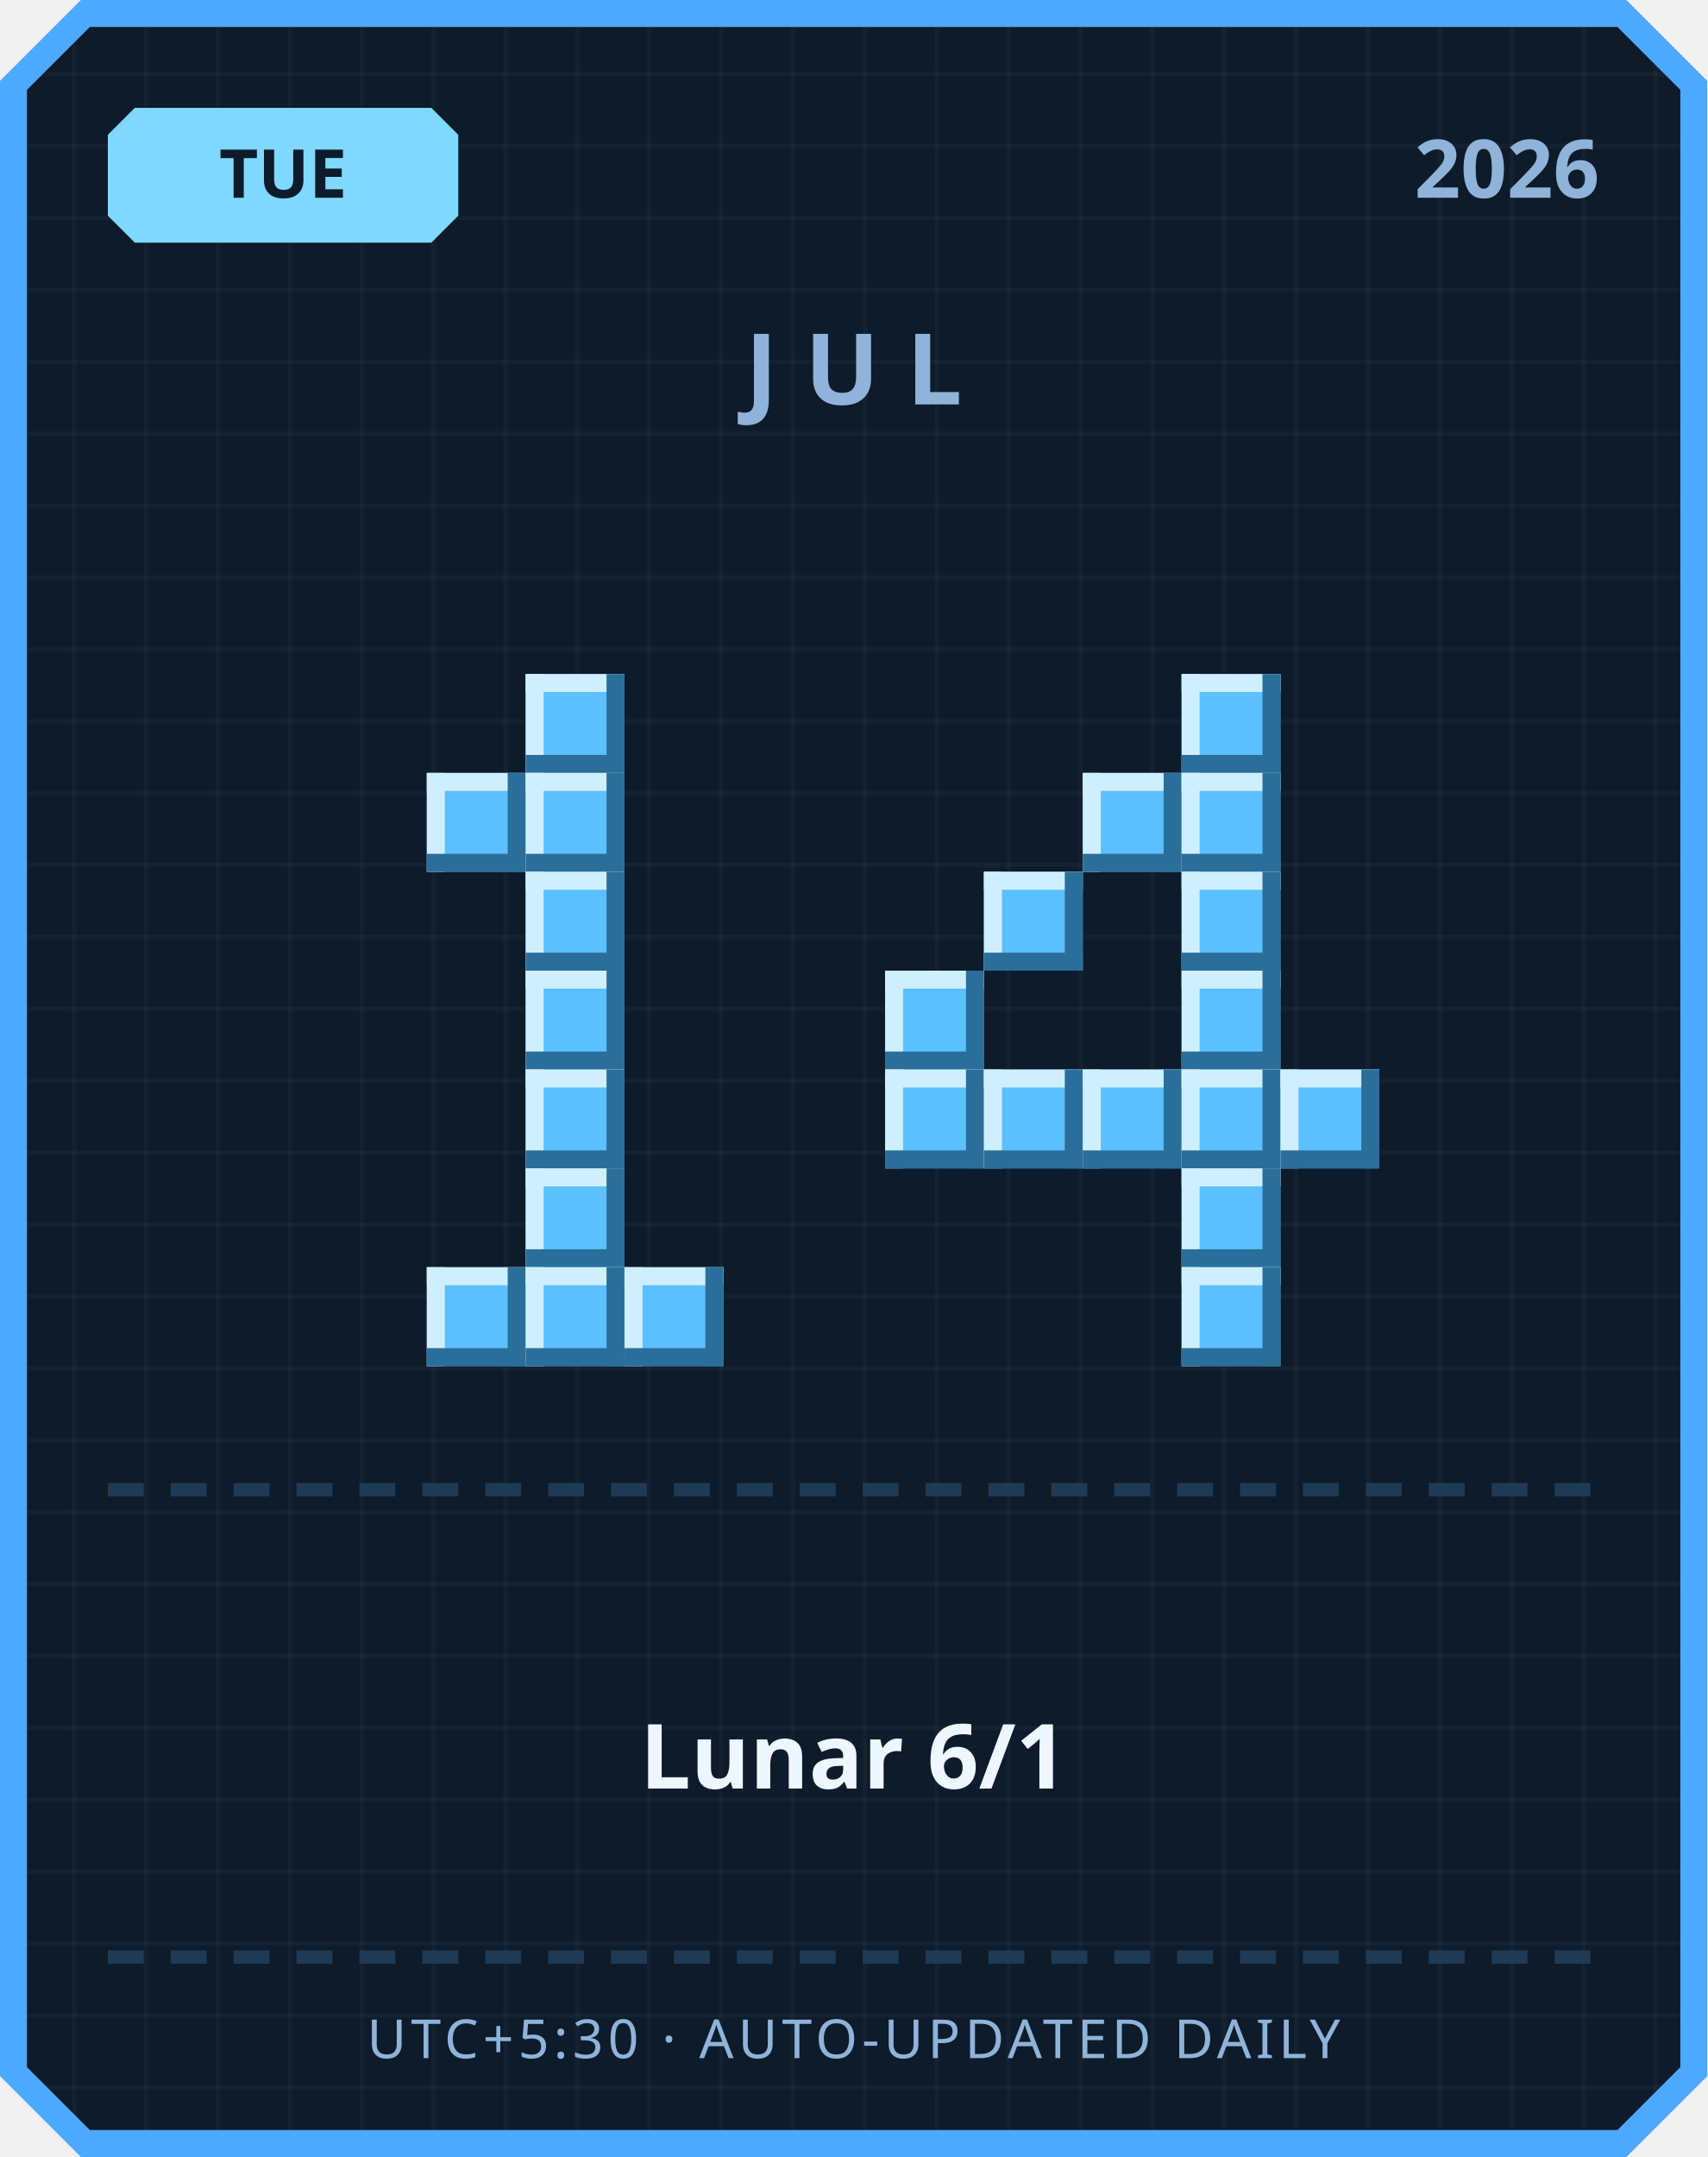
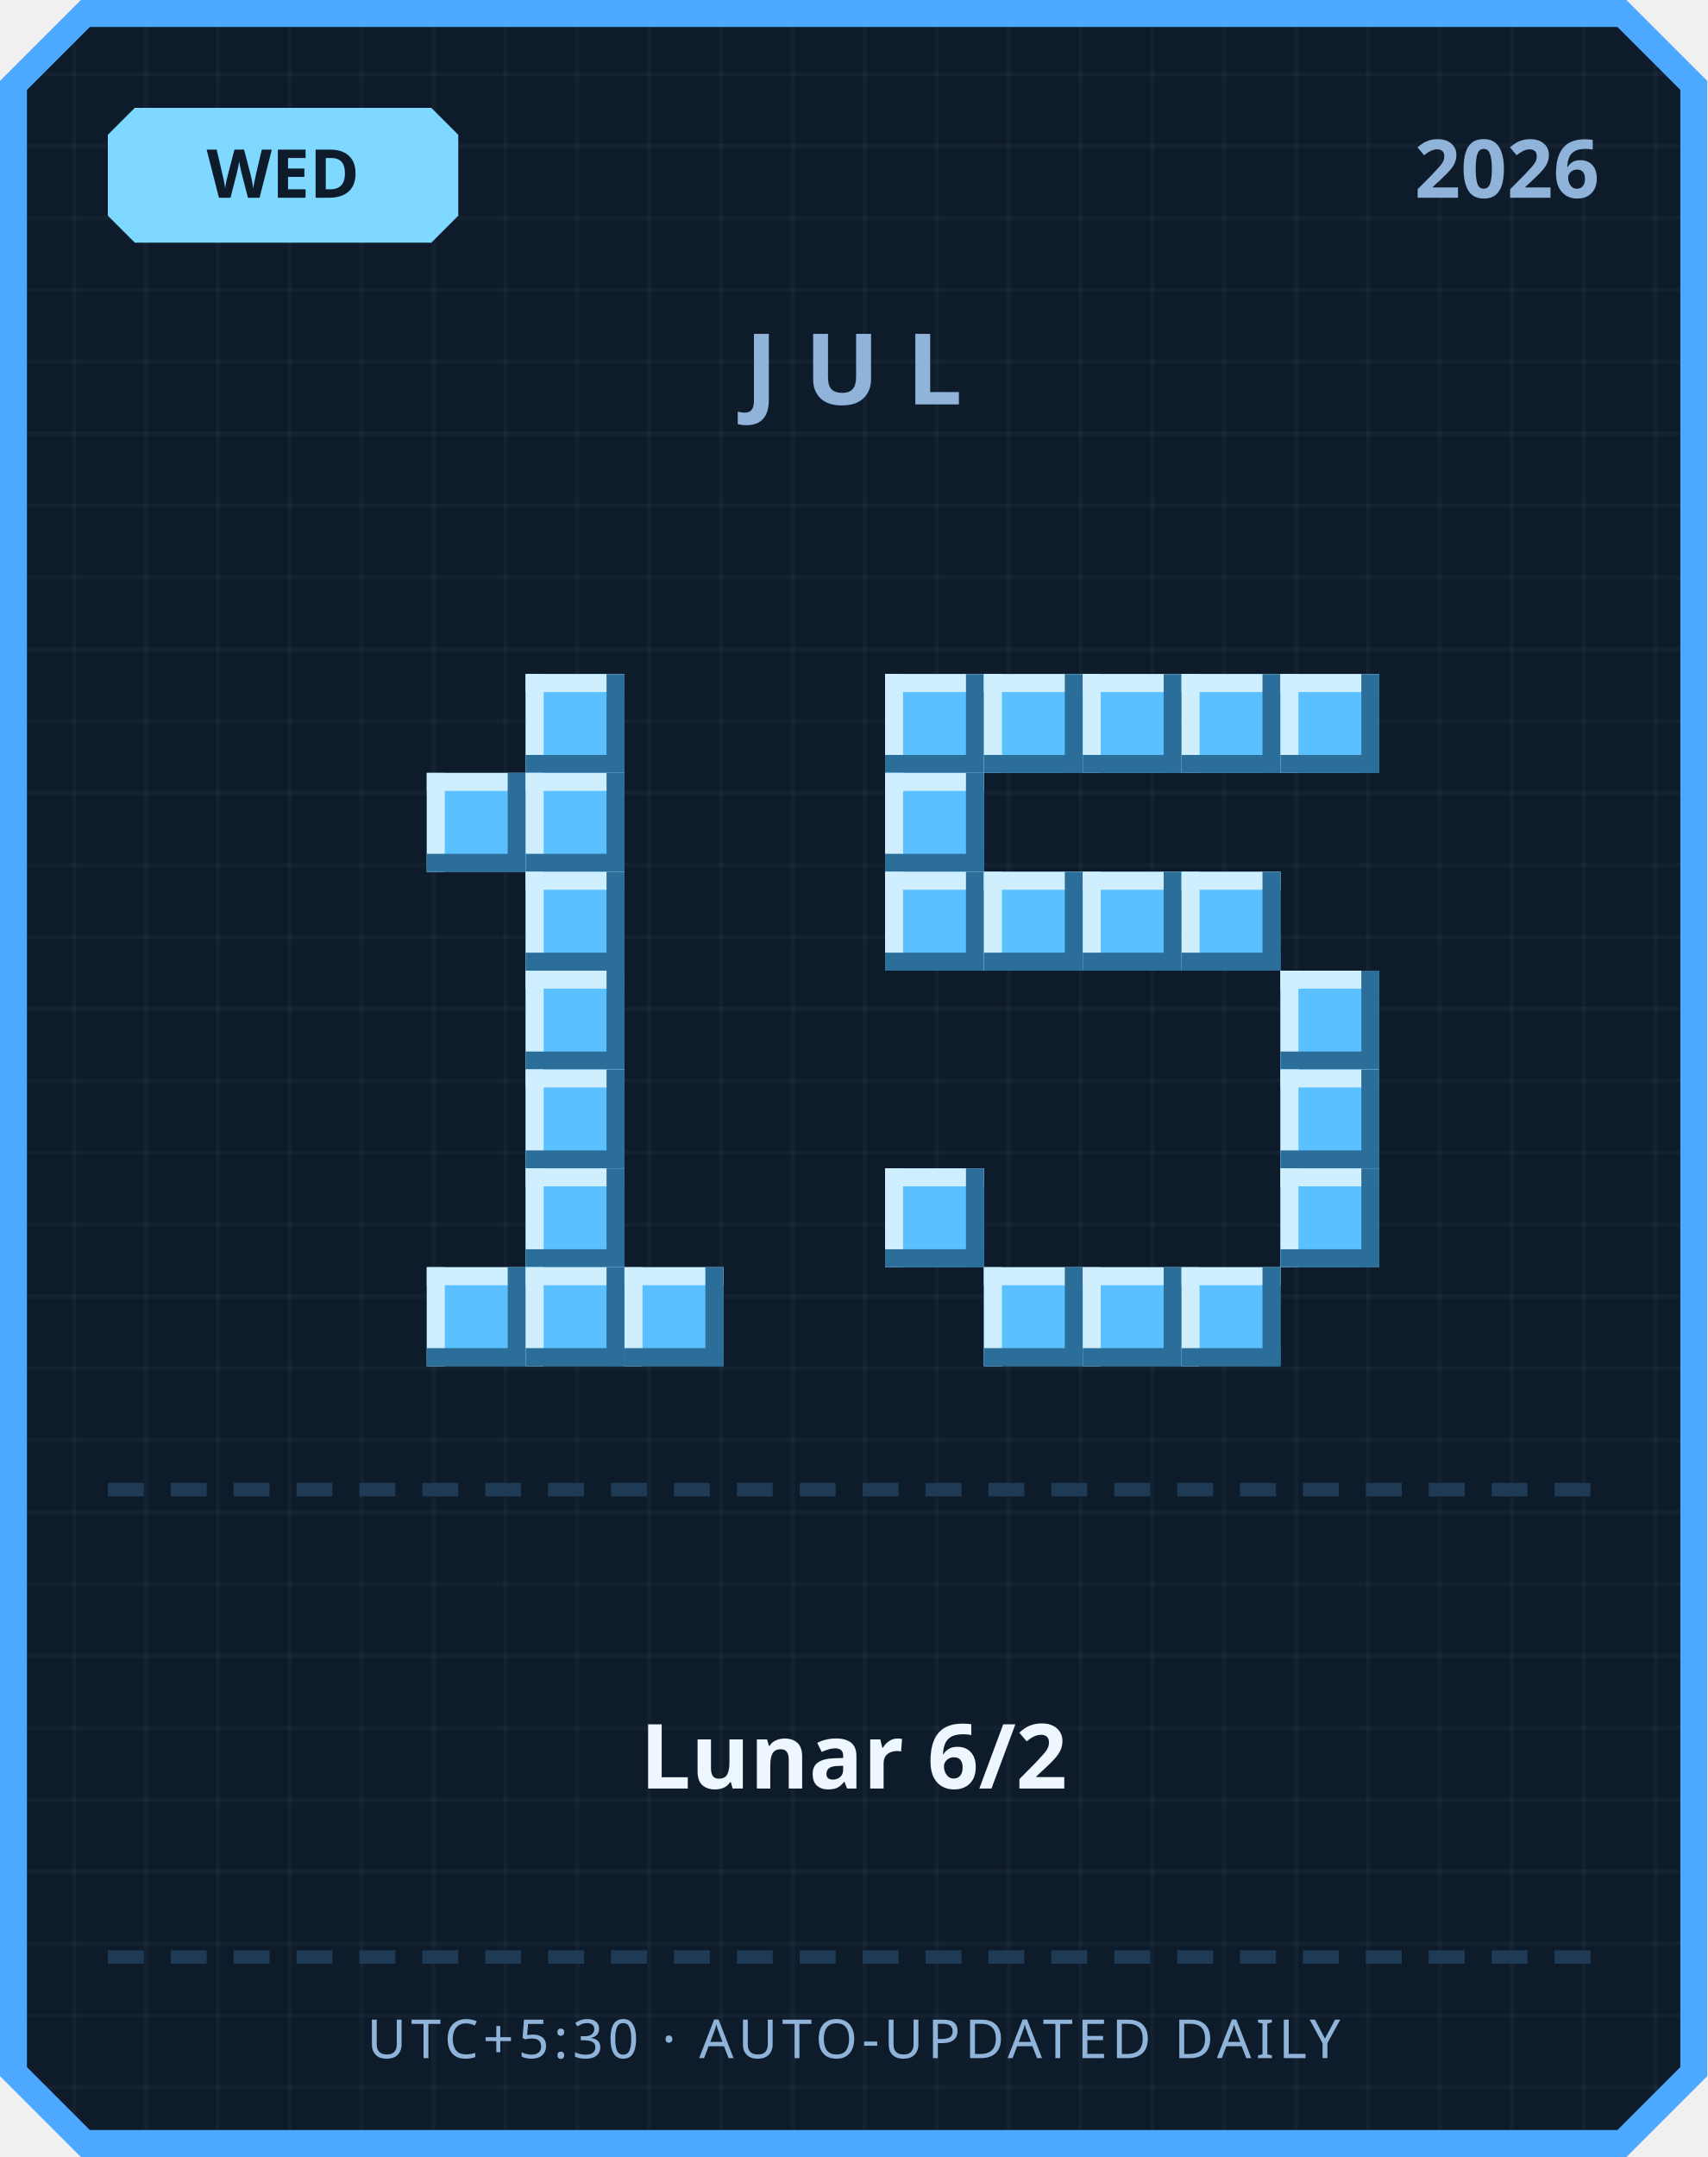
<svg xmlns="http://www.w3.org/2000/svg" width="380" height="480" viewBox="0 0 380 480">
  <defs>
    <pattern id="grid" width="16" height="16" patternUnits="userSpaceOnUse">
      <rect width="16" height="16" fill="#0d1b2a" />
      <rect width="1" height="16" fill="#ffffff" opacity="0.03" />
      <rect width="16" height="1" fill="#ffffff" opacity="0.03" />
    </pattern>
  </defs>
  <path d="M 18,0 L 362,0 L 380,18 L 380,462 L 362,480 L 18,480 L 0,462 L 0,18 Z" fill="#4da8ff" />
  <path d="M 20,6 L 360,6 L 374,20 L 374,460 L 360,474 L 20,474 L 6,460 L 6,20 Z" fill="url(#grid)" />
  <path d="M 30,24 L 96,24 L 102,30 L 102,48 L 96,54 L 30,54 L 24,48 L 24,30 Z" fill="#7fd8ff" />
-   <text x="63" y="44" text-anchor="middle" font-family="'Segoe UI', sans-serif" font-size="15" font-weight="700" fill="#0d1b2a">TUE</text>
+   <text x="63" y="44" text-anchor="middle" font-family="'Segoe UI', sans-serif" font-size="15" font-weight="700" fill="#0d1b2a">WED</text>
  <text x="356" y="44" text-anchor="end" font-family="'Segoe UI', sans-serif" font-size="18" font-weight="700" fill="#8fb3d9">2026</text>
  <text x="190" y="90" text-anchor="middle" font-family="'Segoe UI', sans-serif" font-size="22" font-weight="700" letter-spacing="6" fill="#8fb3d9">JUL</text>
  <rect x="117" y="150" width="22" height="22" fill="#5bc0ff" />
  <rect x="117" y="150" width="22" height="4" fill="#cfefff" />
  <rect x="117" y="150" width="4" height="22" fill="#cfefff" />
  <rect x="117" y="168" width="22" height="4" fill="#2b6e99" />
  <rect x="135" y="150" width="4" height="22" fill="#2b6e99" />
  <rect x="95" y="172" width="22" height="22" fill="#5bc0ff" />
  <rect x="95" y="172" width="22" height="4" fill="#cfefff" />
  <rect x="95" y="172" width="4" height="22" fill="#cfefff" />
  <rect x="95" y="190" width="22" height="4" fill="#2b6e99" />
  <rect x="113" y="172" width="4" height="22" fill="#2b6e99" />
  <rect x="117" y="172" width="22" height="22" fill="#5bc0ff" />
  <rect x="117" y="172" width="22" height="4" fill="#cfefff" />
  <rect x="117" y="172" width="4" height="22" fill="#cfefff" />
  <rect x="117" y="190" width="22" height="4" fill="#2b6e99" />
  <rect x="135" y="172" width="4" height="22" fill="#2b6e99" />
  <rect x="117" y="194" width="22" height="22" fill="#5bc0ff" />
  <rect x="117" y="194" width="22" height="4" fill="#cfefff" />
  <rect x="117" y="194" width="4" height="22" fill="#cfefff" />
  <rect x="117" y="212" width="22" height="4" fill="#2b6e99" />
  <rect x="135" y="194" width="4" height="22" fill="#2b6e99" />
  <rect x="117" y="216" width="22" height="22" fill="#5bc0ff" />
  <rect x="117" y="216" width="22" height="4" fill="#cfefff" />
  <rect x="117" y="216" width="4" height="22" fill="#cfefff" />
  <rect x="117" y="234" width="22" height="4" fill="#2b6e99" />
  <rect x="135" y="216" width="4" height="22" fill="#2b6e99" />
  <rect x="117" y="238" width="22" height="22" fill="#5bc0ff" />
  <rect x="117" y="238" width="22" height="4" fill="#cfefff" />
  <rect x="117" y="238" width="4" height="22" fill="#cfefff" />
  <rect x="117" y="256" width="22" height="4" fill="#2b6e99" />
  <rect x="135" y="238" width="4" height="22" fill="#2b6e99" />
  <rect x="117" y="260" width="22" height="22" fill="#5bc0ff" />
  <rect x="117" y="260" width="22" height="4" fill="#cfefff" />
  <rect x="117" y="260" width="4" height="22" fill="#cfefff" />
  <rect x="117" y="278" width="22" height="4" fill="#2b6e99" />
  <rect x="135" y="260" width="4" height="22" fill="#2b6e99" />
  <rect x="95" y="282" width="22" height="22" fill="#5bc0ff" />
  <rect x="95" y="282" width="22" height="4" fill="#cfefff" />
  <rect x="95" y="282" width="4" height="22" fill="#cfefff" />
  <rect x="95" y="300" width="22" height="4" fill="#2b6e99" />
  <rect x="113" y="282" width="4" height="22" fill="#2b6e99" />
  <rect x="117" y="282" width="22" height="22" fill="#5bc0ff" />
  <rect x="117" y="282" width="22" height="4" fill="#cfefff" />
  <rect x="117" y="282" width="4" height="22" fill="#cfefff" />
  <rect x="117" y="300" width="22" height="4" fill="#2b6e99" />
  <rect x="135" y="282" width="4" height="22" fill="#2b6e99" />
  <rect x="139" y="282" width="22" height="22" fill="#5bc0ff" />
  <rect x="139" y="282" width="22" height="4" fill="#cfefff" />
  <rect x="139" y="282" width="4" height="22" fill="#cfefff" />
  <rect x="139" y="300" width="22" height="4" fill="#2b6e99" />
  <rect x="157" y="282" width="4" height="22" fill="#2b6e99" />
+   <rect x="197" y="150" width="22" height="22" fill="#5bc0ff" />
+   <rect x="197" y="150" width="22" height="4" fill="#cfefff" />
+   <rect x="197" y="150" width="4" height="22" fill="#cfefff" />
+   <rect x="197" y="168" width="22" height="4" fill="#2b6e99" />
+   <rect x="215" y="150" width="4" height="22" fill="#2b6e99" />
+   <rect x="219" y="150" width="22" height="22" fill="#5bc0ff" />
+   <rect x="219" y="150" width="22" height="4" fill="#cfefff" />
+   <rect x="219" y="150" width="4" height="22" fill="#cfefff" />
+   <rect x="219" y="168" width="22" height="4" fill="#2b6e99" />
+   <rect x="237" y="150" width="4" height="22" fill="#2b6e99" />
+   <rect x="241" y="150" width="22" height="22" fill="#5bc0ff" />
+   <rect x="241" y="150" width="22" height="4" fill="#cfefff" />
+   <rect x="241" y="150" width="4" height="22" fill="#cfefff" />
+   <rect x="241" y="168" width="22" height="4" fill="#2b6e99" />
+   <rect x="259" y="150" width="4" height="22" fill="#2b6e99" />
  <rect x="263" y="150" width="22" height="22" fill="#5bc0ff" />
  <rect x="263" y="150" width="22" height="4" fill="#cfefff" />
  <rect x="263" y="150" width="4" height="22" fill="#cfefff" />
  <rect x="263" y="168" width="22" height="4" fill="#2b6e99" />
  <rect x="281" y="150" width="4" height="22" fill="#2b6e99" />
-   <rect x="241" y="172" width="22" height="22" fill="#5bc0ff" />
-   <rect x="241" y="172" width="22" height="4" fill="#cfefff" />
-   <rect x="241" y="172" width="4" height="22" fill="#cfefff" />
-   <rect x="241" y="190" width="22" height="4" fill="#2b6e99" />
-   <rect x="259" y="172" width="4" height="22" fill="#2b6e99" />
-   <rect x="263" y="172" width="22" height="22" fill="#5bc0ff" />
-   <rect x="263" y="172" width="22" height="4" fill="#cfefff" />
-   <rect x="263" y="172" width="4" height="22" fill="#cfefff" />
-   <rect x="263" y="190" width="22" height="4" fill="#2b6e99" />
-   <rect x="281" y="172" width="4" height="22" fill="#2b6e99" />
+   <rect x="285" y="150" width="22" height="22" fill="#5bc0ff" />
+   <rect x="285" y="150" width="22" height="4" fill="#cfefff" />
+   <rect x="285" y="150" width="4" height="22" fill="#cfefff" />
+   <rect x="285" y="168" width="22" height="4" fill="#2b6e99" />
+   <rect x="303" y="150" width="4" height="22" fill="#2b6e99" />
+   <rect x="197" y="172" width="22" height="22" fill="#5bc0ff" />
+   <rect x="197" y="172" width="22" height="4" fill="#cfefff" />
+   <rect x="197" y="172" width="4" height="22" fill="#cfefff" />
+   <rect x="197" y="190" width="22" height="4" fill="#2b6e99" />
+   <rect x="215" y="172" width="4" height="22" fill="#2b6e99" />
+   <rect x="197" y="194" width="22" height="22" fill="#5bc0ff" />
+   <rect x="197" y="194" width="22" height="4" fill="#cfefff" />
+   <rect x="197" y="194" width="4" height="22" fill="#cfefff" />
+   <rect x="197" y="212" width="22" height="4" fill="#2b6e99" />
+   <rect x="215" y="194" width="4" height="22" fill="#2b6e99" />
  <rect x="219" y="194" width="22" height="22" fill="#5bc0ff" />
  <rect x="219" y="194" width="22" height="4" fill="#cfefff" />
  <rect x="219" y="194" width="4" height="22" fill="#cfefff" />
  <rect x="219" y="212" width="22" height="4" fill="#2b6e99" />
  <rect x="237" y="194" width="4" height="22" fill="#2b6e99" />
+   <rect x="241" y="194" width="22" height="22" fill="#5bc0ff" />
+   <rect x="241" y="194" width="22" height="4" fill="#cfefff" />
+   <rect x="241" y="194" width="4" height="22" fill="#cfefff" />
+   <rect x="241" y="212" width="22" height="4" fill="#2b6e99" />
+   <rect x="259" y="194" width="4" height="22" fill="#2b6e99" />
  <rect x="263" y="194" width="22" height="22" fill="#5bc0ff" />
  <rect x="263" y="194" width="22" height="4" fill="#cfefff" />
  <rect x="263" y="194" width="4" height="22" fill="#cfefff" />
  <rect x="263" y="212" width="22" height="4" fill="#2b6e99" />
  <rect x="281" y="194" width="4" height="22" fill="#2b6e99" />
-   <rect x="197" y="216" width="22" height="22" fill="#5bc0ff" />
-   <rect x="197" y="216" width="22" height="4" fill="#cfefff" />
-   <rect x="197" y="216" width="4" height="22" fill="#cfefff" />
-   <rect x="197" y="234" width="22" height="4" fill="#2b6e99" />
-   <rect x="215" y="216" width="4" height="22" fill="#2b6e99" />
-   <rect x="263" y="216" width="22" height="22" fill="#5bc0ff" />
-   <rect x="263" y="216" width="22" height="4" fill="#cfefff" />
-   <rect x="263" y="216" width="4" height="22" fill="#cfefff" />
-   <rect x="263" y="234" width="22" height="4" fill="#2b6e99" />
-   <rect x="281" y="216" width="4" height="22" fill="#2b6e99" />
-   <rect x="197" y="238" width="22" height="22" fill="#5bc0ff" />
-   <rect x="197" y="238" width="22" height="4" fill="#cfefff" />
-   <rect x="197" y="238" width="4" height="22" fill="#cfefff" />
-   <rect x="197" y="256" width="22" height="4" fill="#2b6e99" />
-   <rect x="215" y="238" width="4" height="22" fill="#2b6e99" />
-   <rect x="219" y="238" width="22" height="22" fill="#5bc0ff" />
-   <rect x="219" y="238" width="22" height="4" fill="#cfefff" />
-   <rect x="219" y="238" width="4" height="22" fill="#cfefff" />
-   <rect x="219" y="256" width="22" height="4" fill="#2b6e99" />
-   <rect x="237" y="238" width="4" height="22" fill="#2b6e99" />
-   <rect x="241" y="238" width="22" height="22" fill="#5bc0ff" />
-   <rect x="241" y="238" width="22" height="4" fill="#cfefff" />
-   <rect x="241" y="238" width="4" height="22" fill="#cfefff" />
-   <rect x="241" y="256" width="22" height="4" fill="#2b6e99" />
-   <rect x="259" y="238" width="4" height="22" fill="#2b6e99" />
-   <rect x="263" y="238" width="22" height="22" fill="#5bc0ff" />
-   <rect x="263" y="238" width="22" height="4" fill="#cfefff" />
-   <rect x="263" y="238" width="4" height="22" fill="#cfefff" />
-   <rect x="263" y="256" width="22" height="4" fill="#2b6e99" />
-   <rect x="281" y="238" width="4" height="22" fill="#2b6e99" />
+   <rect x="285" y="216" width="22" height="22" fill="#5bc0ff" />
+   <rect x="285" y="216" width="22" height="4" fill="#cfefff" />
+   <rect x="285" y="216" width="4" height="22" fill="#cfefff" />
+   <rect x="285" y="234" width="22" height="4" fill="#2b6e99" />
+   <rect x="303" y="216" width="4" height="22" fill="#2b6e99" />
  <rect x="285" y="238" width="22" height="22" fill="#5bc0ff" />
  <rect x="285" y="238" width="22" height="4" fill="#cfefff" />
  <rect x="285" y="238" width="4" height="22" fill="#cfefff" />
  <rect x="285" y="256" width="22" height="4" fill="#2b6e99" />
  <rect x="303" y="238" width="4" height="22" fill="#2b6e99" />
-   <rect x="263" y="260" width="22" height="22" fill="#5bc0ff" />
-   <rect x="263" y="260" width="22" height="4" fill="#cfefff" />
-   <rect x="263" y="260" width="4" height="22" fill="#cfefff" />
-   <rect x="263" y="278" width="22" height="4" fill="#2b6e99" />
-   <rect x="281" y="260" width="4" height="22" fill="#2b6e99" />
+   <rect x="197" y="260" width="22" height="22" fill="#5bc0ff" />
+   <rect x="197" y="260" width="22" height="4" fill="#cfefff" />
+   <rect x="197" y="260" width="4" height="22" fill="#cfefff" />
+   <rect x="197" y="278" width="22" height="4" fill="#2b6e99" />
+   <rect x="215" y="260" width="4" height="22" fill="#2b6e99" />
+   <rect x="285" y="260" width="22" height="22" fill="#5bc0ff" />
+   <rect x="285" y="260" width="22" height="4" fill="#cfefff" />
+   <rect x="285" y="260" width="4" height="22" fill="#cfefff" />
+   <rect x="285" y="278" width="22" height="4" fill="#2b6e99" />
+   <rect x="303" y="260" width="4" height="22" fill="#2b6e99" />
+   <rect x="219" y="282" width="22" height="22" fill="#5bc0ff" />
+   <rect x="219" y="282" width="22" height="4" fill="#cfefff" />
+   <rect x="219" y="282" width="4" height="22" fill="#cfefff" />
+   <rect x="219" y="300" width="22" height="4" fill="#2b6e99" />
+   <rect x="237" y="282" width="4" height="22" fill="#2b6e99" />
+   <rect x="241" y="282" width="22" height="22" fill="#5bc0ff" />
+   <rect x="241" y="282" width="22" height="4" fill="#cfefff" />
+   <rect x="241" y="282" width="4" height="22" fill="#cfefff" />
+   <rect x="241" y="300" width="22" height="4" fill="#2b6e99" />
+   <rect x="259" y="282" width="4" height="22" fill="#2b6e99" />
  <rect x="263" y="282" width="22" height="22" fill="#5bc0ff" />
  <rect x="263" y="282" width="22" height="4" fill="#cfefff" />
  <rect x="263" y="282" width="4" height="22" fill="#cfefff" />
  <rect x="263" y="300" width="22" height="4" fill="#2b6e99" />
  <rect x="281" y="282" width="4" height="22" fill="#2b6e99" />
  <rect x="24" y="330" width="8" height="3" fill="#1e3a54" />
  <rect x="38" y="330" width="8" height="3" fill="#1e3a54" />
  <rect x="52" y="330" width="8" height="3" fill="#1e3a54" />
  <rect x="66" y="330" width="8" height="3" fill="#1e3a54" />
  <rect x="80" y="330" width="8" height="3" fill="#1e3a54" />
  <rect x="94" y="330" width="8" height="3" fill="#1e3a54" />
  <rect x="108" y="330" width="8" height="3" fill="#1e3a54" />
  <rect x="122" y="330" width="8" height="3" fill="#1e3a54" />
  <rect x="136" y="330" width="8" height="3" fill="#1e3a54" />
  <rect x="150" y="330" width="8" height="3" fill="#1e3a54" />
  <rect x="164" y="330" width="8" height="3" fill="#1e3a54" />
  <rect x="178" y="330" width="8" height="3" fill="#1e3a54" />
  <rect x="192" y="330" width="8" height="3" fill="#1e3a54" />
  <rect x="206" y="330" width="8" height="3" fill="#1e3a54" />
  <rect x="220" y="330" width="8" height="3" fill="#1e3a54" />
  <rect x="234" y="330" width="8" height="3" fill="#1e3a54" />
  <rect x="248" y="330" width="8" height="3" fill="#1e3a54" />
  <rect x="262" y="330" width="8" height="3" fill="#1e3a54" />
  <rect x="276" y="330" width="8" height="3" fill="#1e3a54" />
  <rect x="290" y="330" width="8" height="3" fill="#1e3a54" />
  <rect x="304" y="330" width="8" height="3" fill="#1e3a54" />
  <rect x="318" y="330" width="8" height="3" fill="#1e3a54" />
  <rect x="332" y="330" width="8" height="3" fill="#1e3a54" />
  <rect x="346" y="330" width="8" height="3" fill="#1e3a54" />
-   <text x="190" y="398" text-anchor="middle" font-family="'Segoe UI', 'Microsoft JhengHei', sans-serif" font-size="20" font-weight="700" fill="#eef6ff">Lunar 6/1</text>
+   <text x="190" y="398" text-anchor="middle" font-family="'Segoe UI', 'Microsoft JhengHei', sans-serif" font-size="20" font-weight="700" fill="#eef6ff">Lunar 6/2</text>
  <rect x="24" y="434" width="8" height="3" fill="#1e3a54" />
  <rect x="38" y="434" width="8" height="3" fill="#1e3a54" />
  <rect x="52" y="434" width="8" height="3" fill="#1e3a54" />
  <rect x="66" y="434" width="8" height="3" fill="#1e3a54" />
  <rect x="80" y="434" width="8" height="3" fill="#1e3a54" />
  <rect x="94" y="434" width="8" height="3" fill="#1e3a54" />
  <rect x="108" y="434" width="8" height="3" fill="#1e3a54" />
  <rect x="122" y="434" width="8" height="3" fill="#1e3a54" />
  <rect x="136" y="434" width="8" height="3" fill="#1e3a54" />
  <rect x="150" y="434" width="8" height="3" fill="#1e3a54" />
  <rect x="164" y="434" width="8" height="3" fill="#1e3a54" />
  <rect x="178" y="434" width="8" height="3" fill="#1e3a54" />
  <rect x="192" y="434" width="8" height="3" fill="#1e3a54" />
  <rect x="206" y="434" width="8" height="3" fill="#1e3a54" />
  <rect x="220" y="434" width="8" height="3" fill="#1e3a54" />
  <rect x="234" y="434" width="8" height="3" fill="#1e3a54" />
  <rect x="248" y="434" width="8" height="3" fill="#1e3a54" />
  <rect x="262" y="434" width="8" height="3" fill="#1e3a54" />
  <rect x="276" y="434" width="8" height="3" fill="#1e3a54" />
  <rect x="290" y="434" width="8" height="3" fill="#1e3a54" />
  <rect x="304" y="434" width="8" height="3" fill="#1e3a54" />
  <rect x="318" y="434" width="8" height="3" fill="#1e3a54" />
  <rect x="332" y="434" width="8" height="3" fill="#1e3a54" />
  <rect x="346" y="434" width="8" height="3" fill="#1e3a54" />
  <text x="190" y="458" text-anchor="middle" font-family="'Segoe UI', sans-serif" font-size="12" letter-spacing="1" fill="#8fb3d9">UTC+5:30 · AUTO-UPDATED DAILY</text>
</svg>
